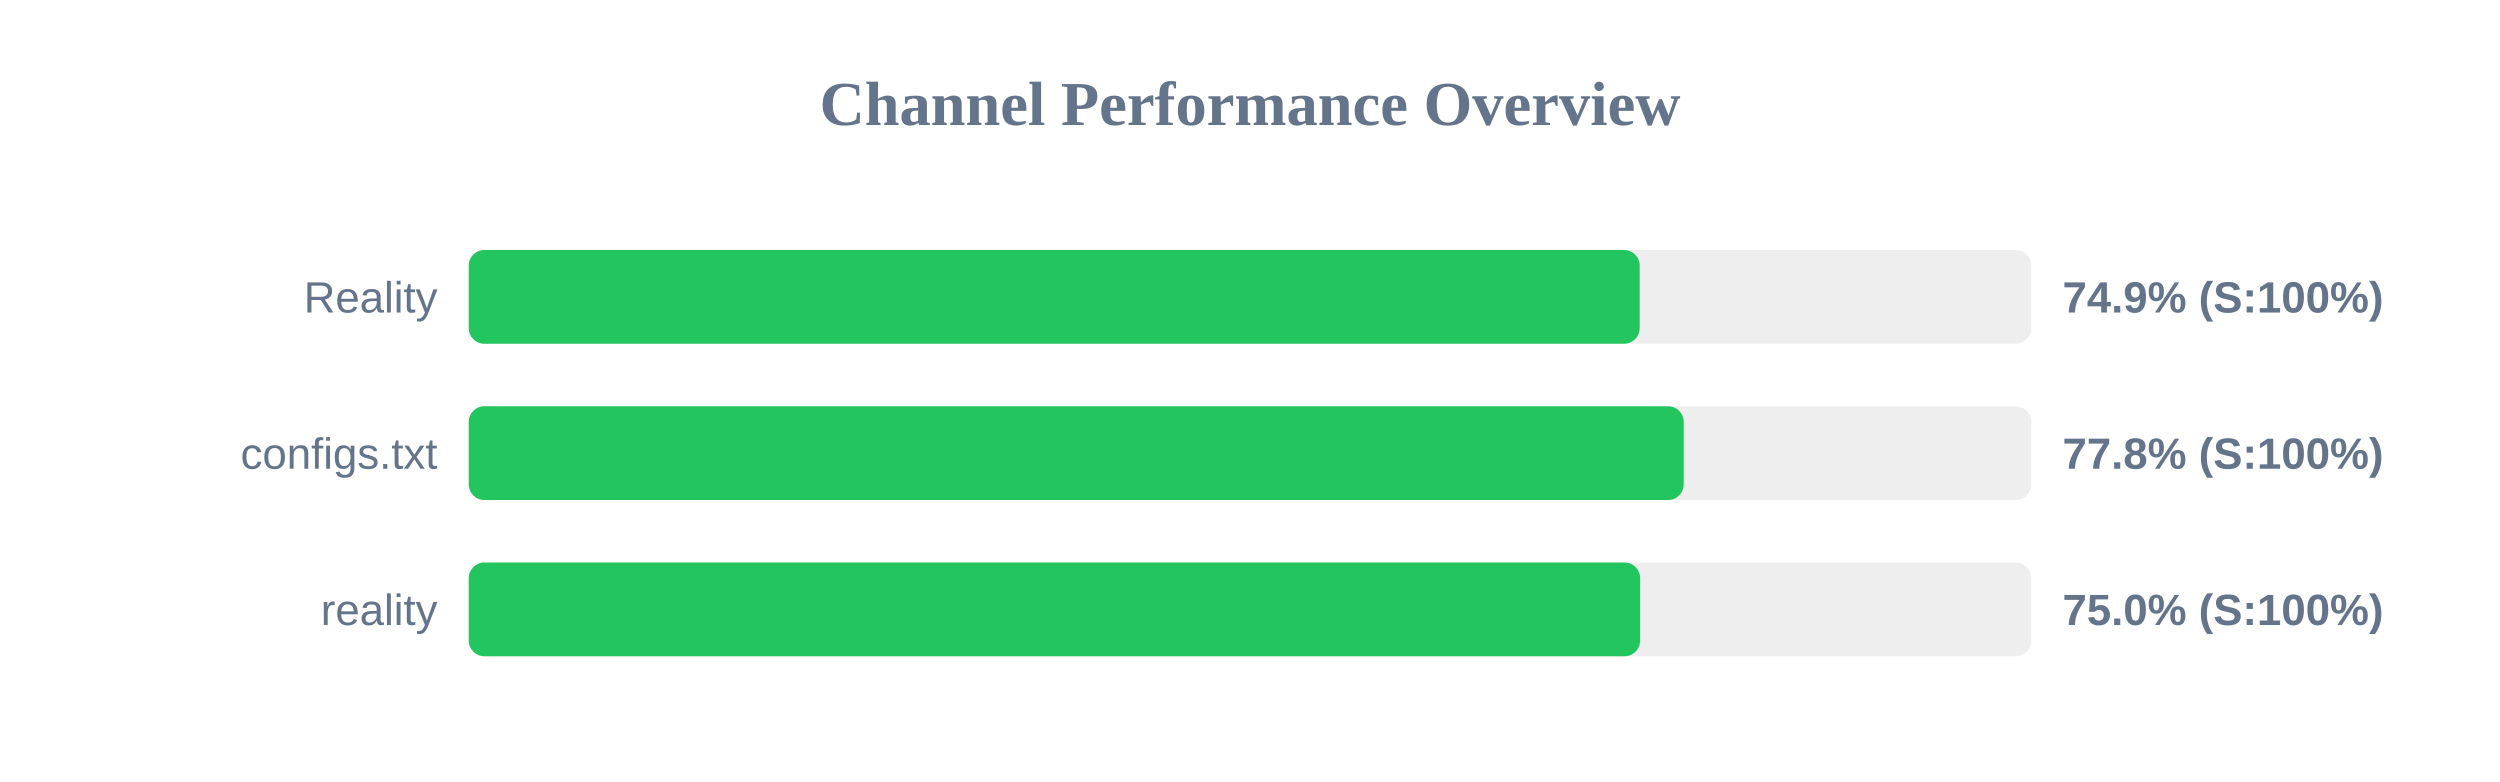
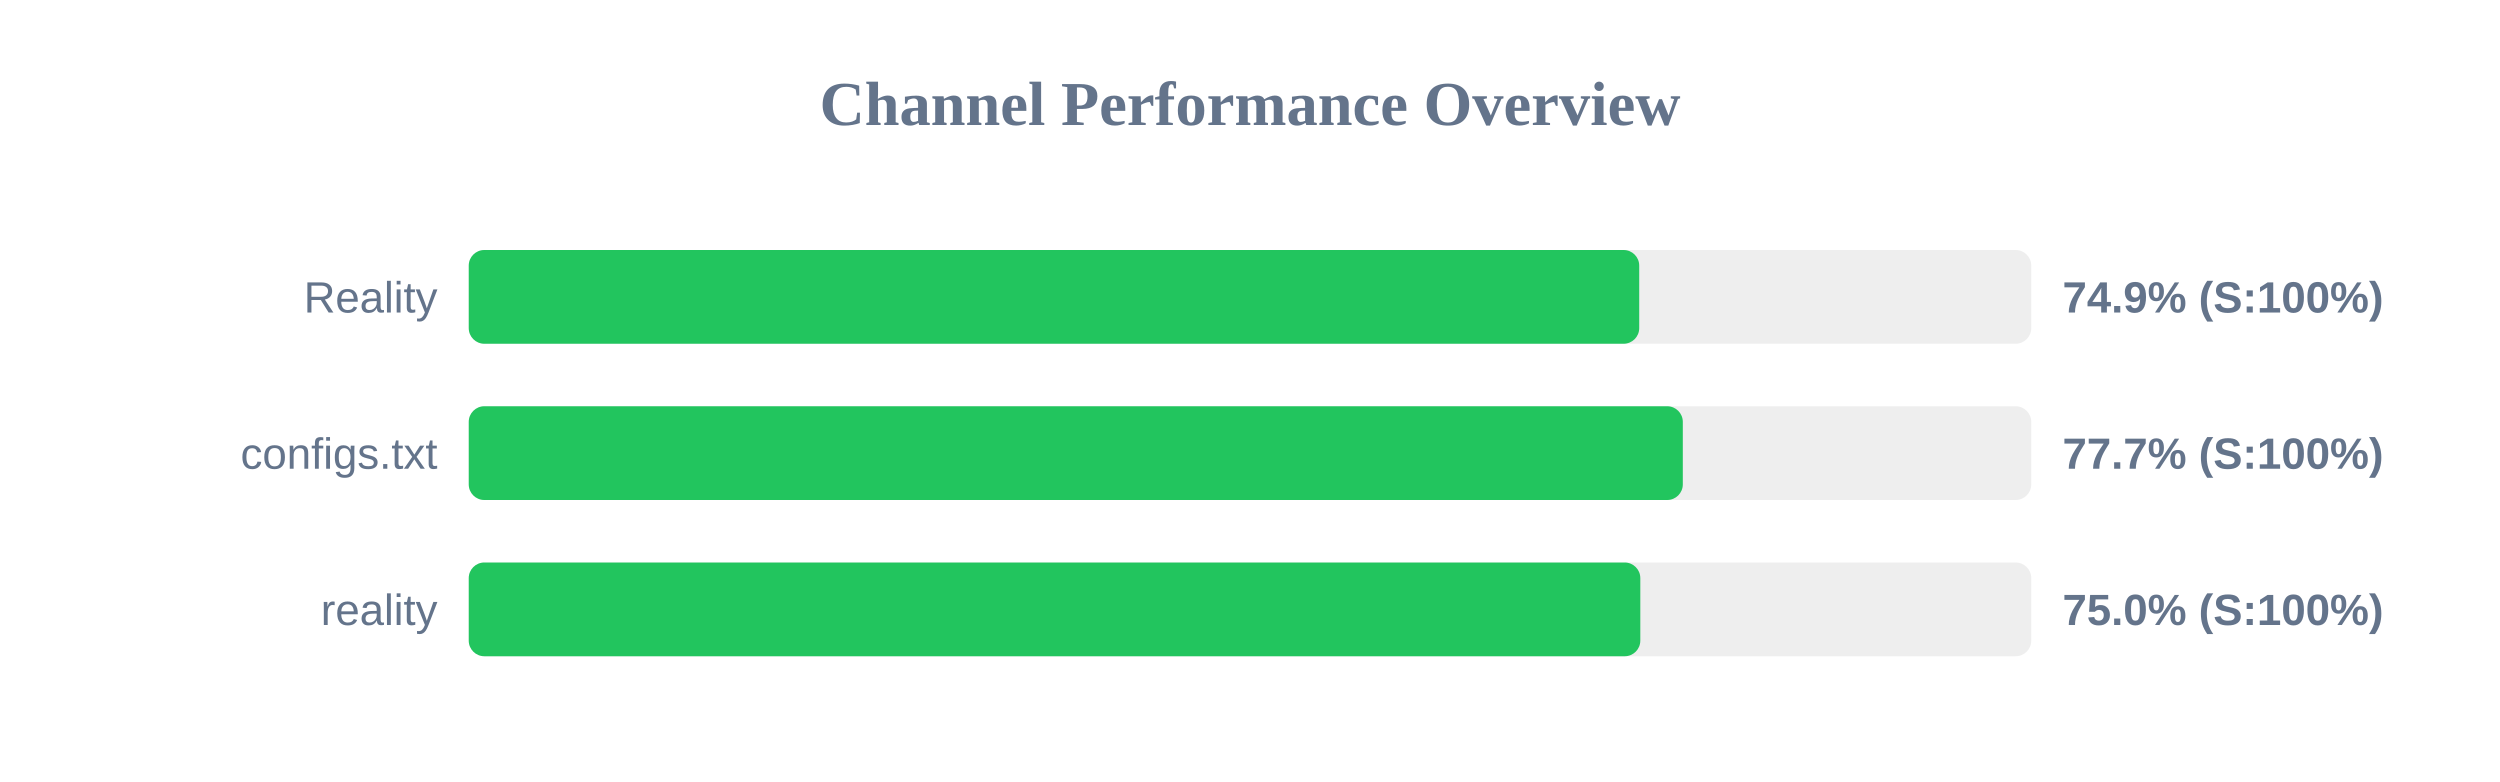
<svg xmlns="http://www.w3.org/2000/svg" width="800" height="250" version="1.1">
  <style>
        .row { font: 14px Arial; fill: #64748b; }
        .score { font: bold 14px Arial; fill: #64748b; }
    </style>
  <text x="400" y="40" text-anchor="middle" font-size="20px" font-weight="bold" fill="#64748b">Channel Performance Overview</text>
  <rect x="150" y="80" width="500" height="30" fill="#eee" rx="5" />
-   <rect x="150" y="80" width="374.7" height="30" fill="#22c55e" rx="5" />
+   <rect x="150" y="80" width="374.55" height="30" fill="#22c55e" rx="5" />
  <text x="140" y="100" text-anchor="end" class="row">Reality</text>
  <text x="660" y="100" text-anchor="start" class="score">74.9% (S:100%)</text>
  <rect x="150" y="130" width="500" height="30" fill="#eee" rx="5" />
-   <rect x="150" y="130" width="388.8" height="30" fill="#22c55e" rx="5" />
+   <rect x="150" y="130" width="388.5" height="30" fill="#22c55e" rx="5" />
  <text x="140" y="150" text-anchor="end" class="row">configs.txt</text>
-   <text x="660" y="150" text-anchor="start" class="score">77.8% (S:100%)</text>
+   <text x="660" y="150" text-anchor="start" class="score">77.7% (S:100%)</text>
  <rect x="150" y="180" width="500" height="30" fill="#eee" rx="5" />
-   <rect x="150" y="180" width="374.85" height="30" fill="#22c55e" rx="5" />
+   <rect x="150" y="180" width="374.9" height="30" fill="#22c55e" rx="5" />
  <text x="140" y="200" text-anchor="end" class="row">reality</text>
  <text x="660" y="200" text-anchor="start" class="score">75.0% (S:100%)</text>
</svg>
